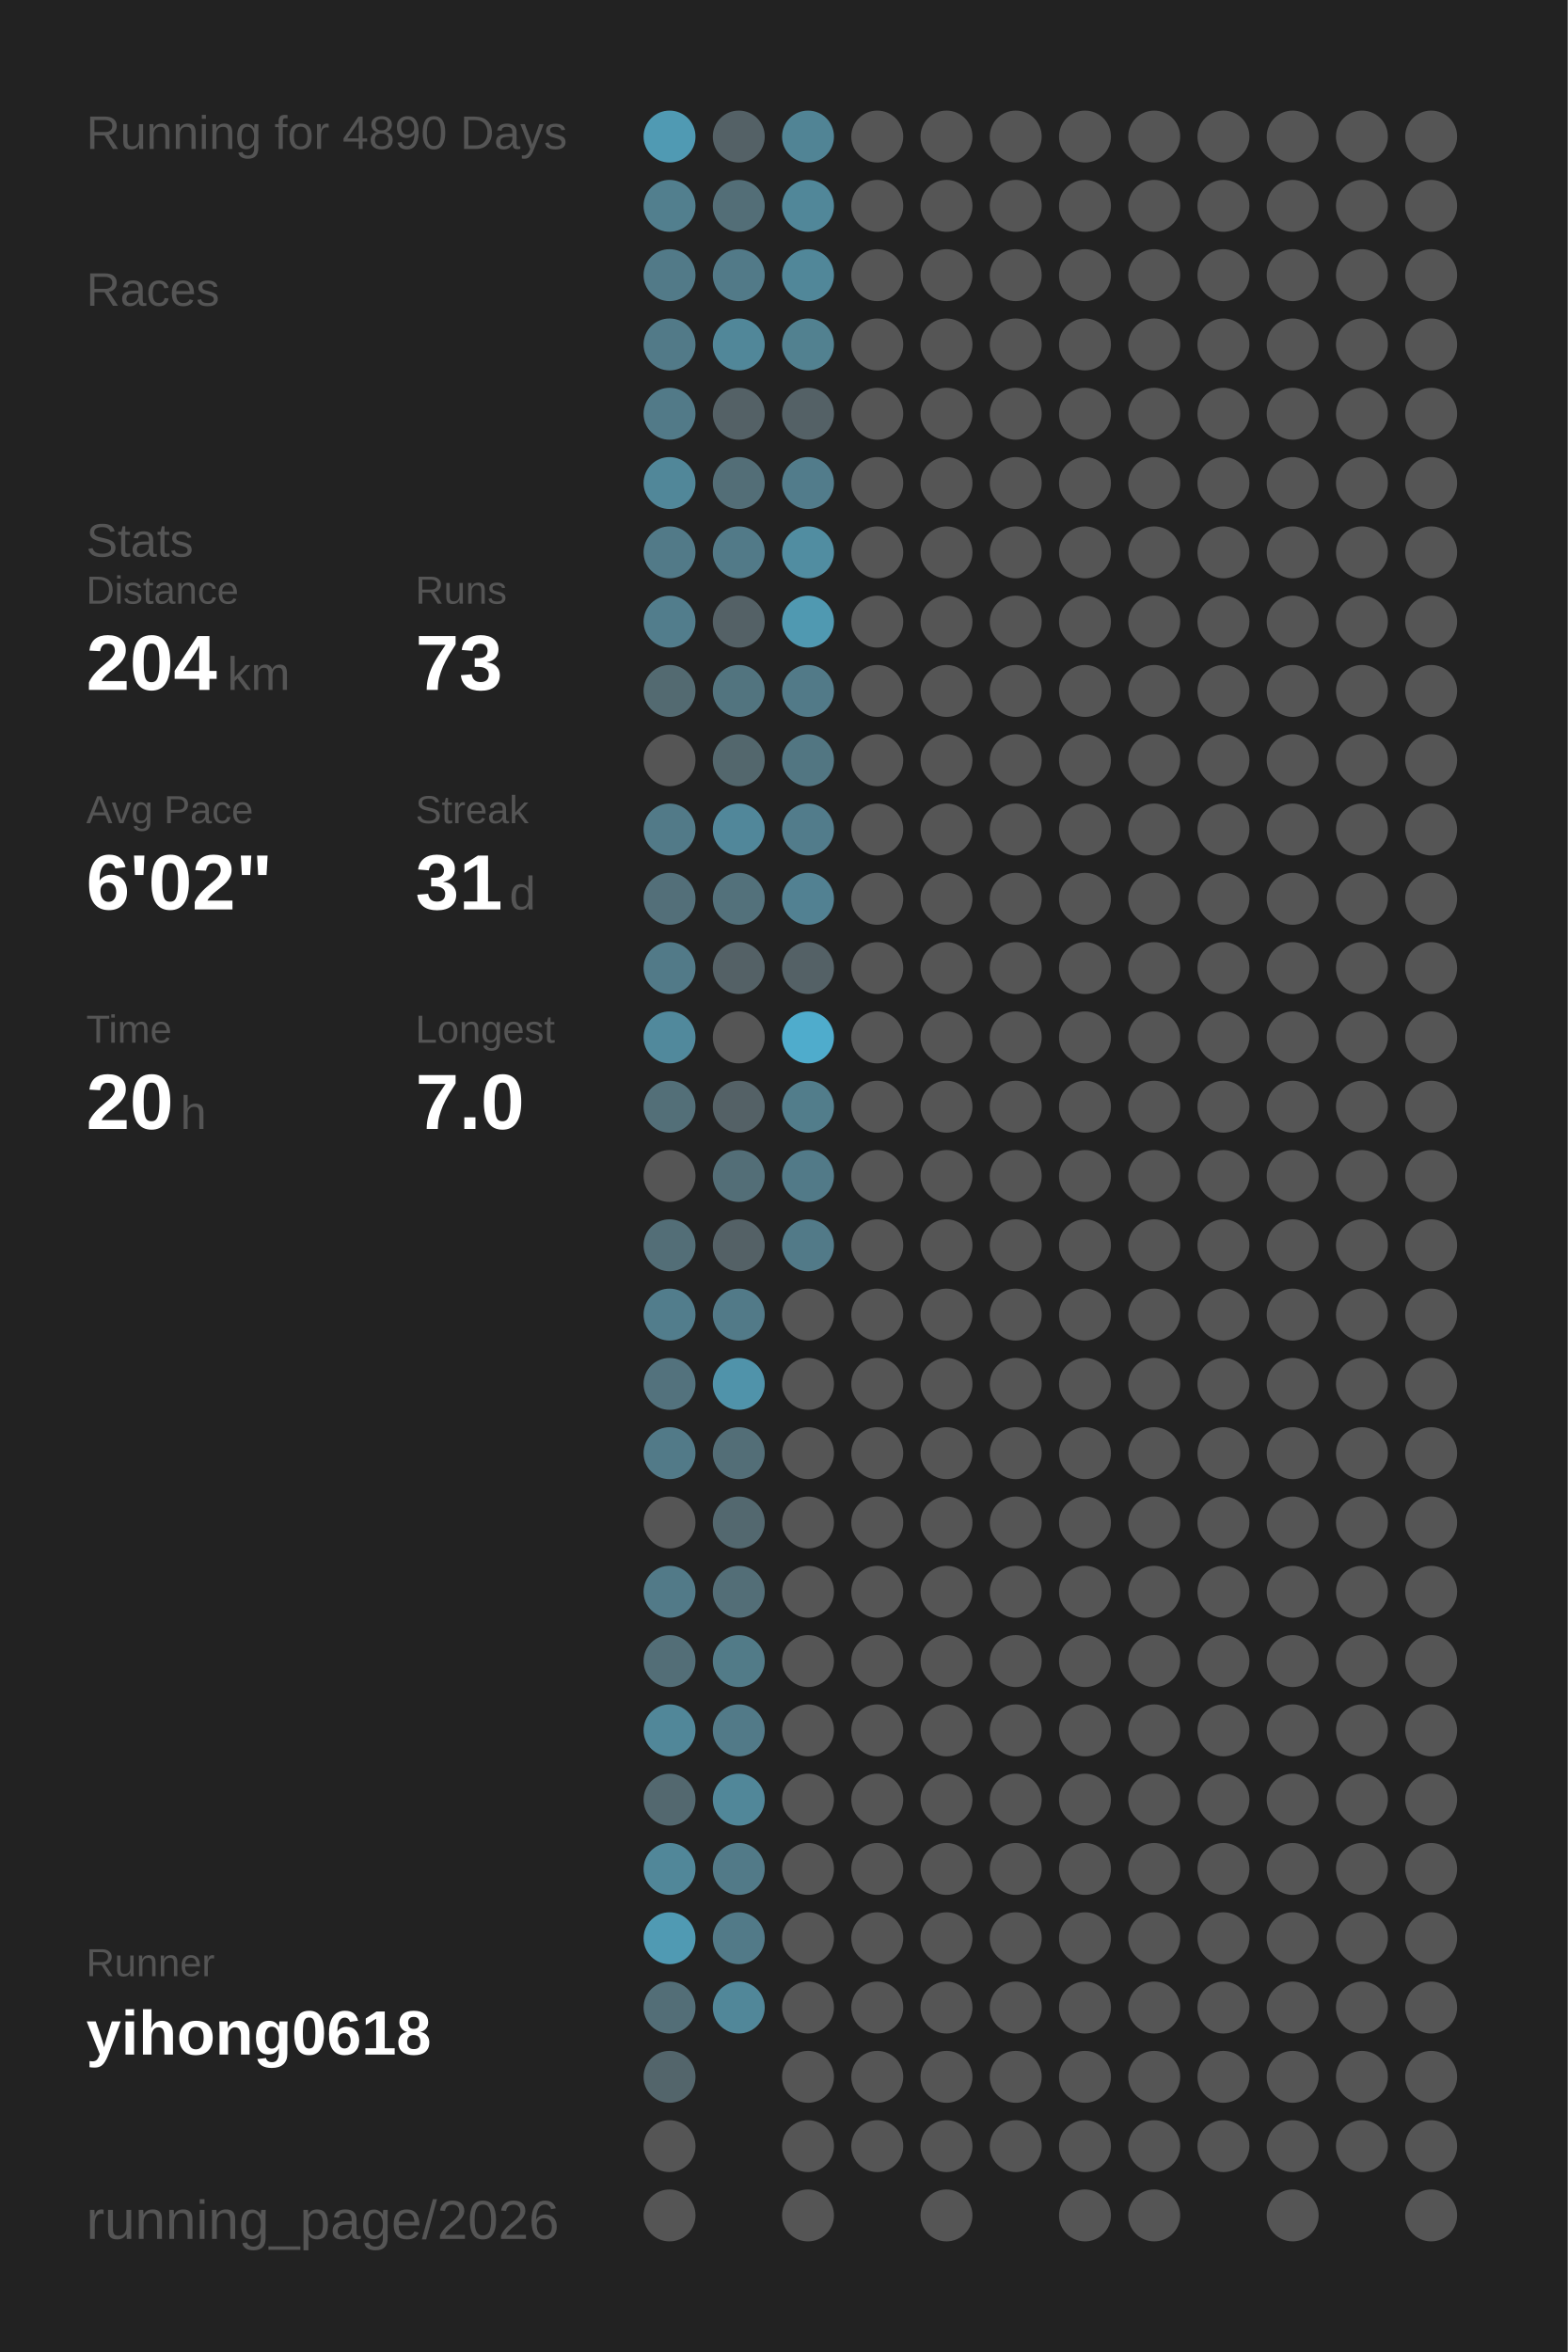
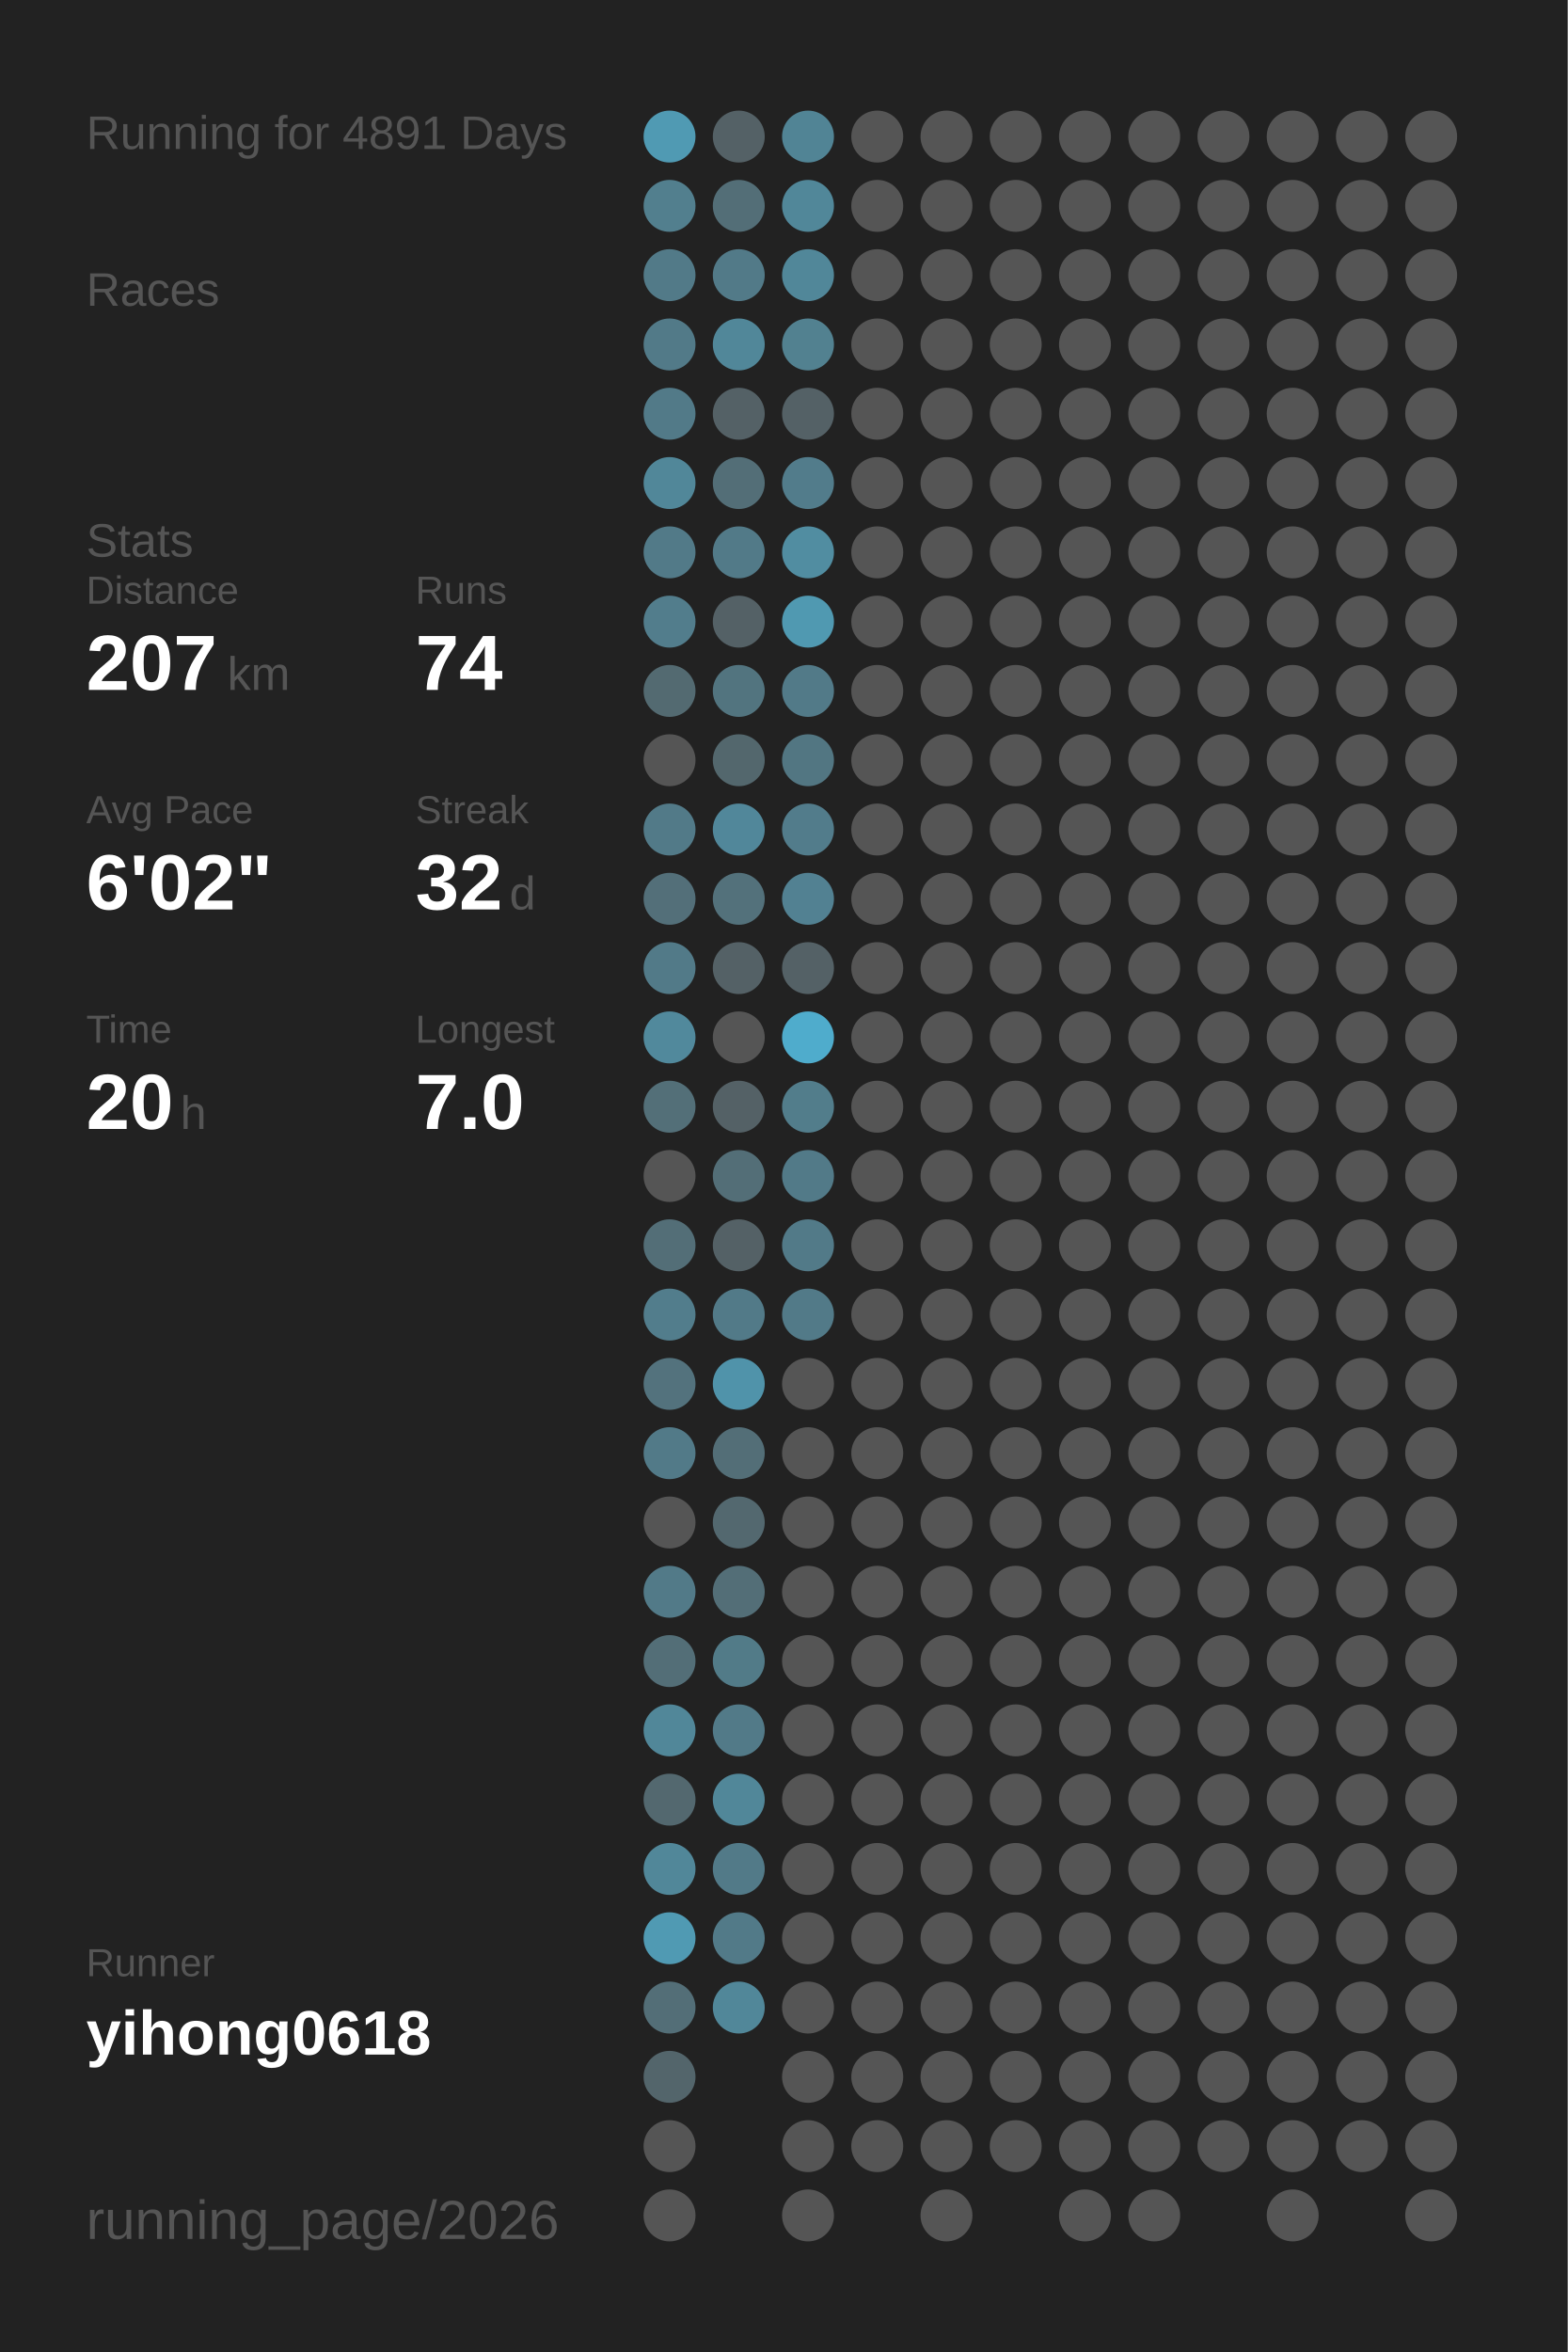
<svg xmlns="http://www.w3.org/2000/svg" baseProfile="full" height="300mm" version="1.1" viewBox="0,0,200,300" width="200mm">
  <defs />
  <rect fill="#222222" height="300" width="200" x="0" y="0" />
-   <text fill="#555555" style="font-size:6px; font-family:Arial;" x="11" y="19">Running for 4890 Days</text>
+   <text fill="#555555" style="font-size:6px; font-family:Arial;" x="11" y="19">Running for 4891 Days</text>
  <text fill="#555555" style="font-size:6px; font-family:Arial;" x="11" y="39">Races</text>
  <text fill="#555555" style="font-size:6px; font-family:Arial;" x="11" y="71">Stats</text>
  <text fill="#555555" style="font-size:5px; font-family:Arial;" x="11" y="77">Distance</text>
-   <text fill="#FFFFFF" style="font-size:10px; font-family:Arial; font-weight:bold;" x="11" y="88">204</text>
+   <text fill="#FFFFFF" style="font-size:10px; font-family:Arial; font-weight:bold;" x="11" y="88">207</text>
  <text fill="#555555" style="font-size:6px; font-family:Arial;" x="29" y="88">km</text>
  <text fill="#555555" style="font-size:5px; font-family:Arial;" x="53" y="77">Runs</text>
-   <text fill="#FFFFFF" style="font-size:10px; font-family:Arial; font-weight:bold;" x="53" y="88">73</text>
+   <text fill="#FFFFFF" style="font-size:10px; font-family:Arial; font-weight:bold;" x="53" y="88">74</text>
  <text fill="#555555" style="font-size:5px; font-family:Arial;" x="11" y="105">Avg Pace</text>
  <text fill="#FFFFFF" style="font-size:10px; font-family:Arial; font-weight:bold;" x="11" y="116">6'02"</text>
  <text fill="#555555" style="font-size:5px; font-family:Arial;" x="53" y="105">Streak</text>
-   <text fill="#FFFFFF" style="font-size:10px; font-family:Arial; font-weight:bold;" x="53" y="116">31</text>
+   <text fill="#FFFFFF" style="font-size:10px; font-family:Arial; font-weight:bold;" x="53" y="116">32</text>
  <text fill="#555555" style="font-size:6px; font-family:Arial;" x="65" y="116">d</text>
  <text fill="#555555" style="font-size:5px; font-family:Arial;" x="11" y="133">Time</text>
  <text fill="#FFFFFF" style="font-size:10px; font-family:Arial; font-weight:bold;" x="11" y="144">20</text>
  <text fill="#555555" style="font-size:6px; font-family:Arial;" x="23" y="144">h</text>
  <text fill="#555555" style="font-size:5px; font-family:Arial;" x="53" y="133">Longest</text>
  <text fill="#FFFFFF" style="font-size:10px; font-family:Arial; font-weight:bold;" x="53" y="144">7.0</text>
  <text fill="#555555" style="font-size:5px; font-family:Arial;" x="11" y="252.065">Runner</text>
  <text fill="#FFFFFF" style="font-size:8px; font-family:Arial; font-weight:bold;" x="11" y="262.065">yihong0618</text>
  <text fill="#555555" style="font-size:7px; font-family:Arial;" x="11" y="285.581">running_page/2026</text>
  <circle cx="85.417" cy="17.419" fill="#509ab3" r="3.312" />
  <circle cx="85.417" cy="26.258" fill="#527f8e" r="3.312" />
  <circle cx="85.417" cy="35.097" fill="#527a88" r="3.312" />
  <circle cx="85.417" cy="43.935" fill="#527a88" r="3.312" />
  <circle cx="85.417" cy="52.774" fill="#527a88" r="3.312" />
  <circle cx="85.417" cy="61.613" fill="#518799" r="3.312" />
  <circle cx="85.417" cy="70.452" fill="#527a88" r="3.312" />
  <circle cx="85.417" cy="79.29" fill="#527d8c" r="3.312" />
  <circle cx="85.417" cy="88.129" fill="#536a71" r="3.312" />
  <circle cx="85.417" cy="96.968" fill="#555555" r="3.312" />
  <circle cx="85.417" cy="105.806" fill="#527a88" r="3.312" />
  <circle cx="85.417" cy="114.645" fill="#536f79" r="3.312" />
  <circle cx="85.417" cy="123.484" fill="#527a88" r="3.312" />
  <circle cx="85.417" cy="132.323" fill="#51899c" r="3.312" />
  <circle cx="85.417" cy="141.161" fill="#536f78" r="3.312" />
  <circle cx="85.417" cy="150" fill="#555555" r="3.312" />
  <circle cx="85.417" cy="158.839" fill="#536e77" r="3.312" />
  <circle cx="85.417" cy="167.677" fill="#527d8c" r="3.312" />
  <circle cx="85.417" cy="176.516" fill="#53727d" r="3.312" />
  <circle cx="85.417" cy="185.355" fill="#527a88" r="3.312" />
  <circle cx="85.417" cy="194.194" fill="#555555" r="3.312" />
  <circle cx="85.417" cy="203.032" fill="#527a88" r="3.312" />
  <circle cx="85.417" cy="211.871" fill="#536e77" r="3.312" />
  <circle cx="85.417" cy="220.71" fill="#518799" r="3.312" />
  <circle cx="85.417" cy="229.548" fill="#53686f" r="3.312" />
  <circle cx="85.417" cy="238.387" fill="#518799" r="3.312" />
  <circle cx="85.417" cy="247.226" fill="#509ab3" r="3.312" />
  <circle cx="85.417" cy="256.065" fill="#536e77" r="3.312" />
  <circle cx="85.417" cy="264.903" fill="#53656b" r="3.312" />
  <circle cx="85.417" cy="273.742" fill="#555555" r="3.312" />
  <circle cx="85.417" cy="282.581" fill="#555555" r="3.312" />
  <circle cx="94.25" cy="17.419" fill="#546166" r="3.312" />
  <circle cx="94.25" cy="26.258" fill="#536e77" r="3.312" />
  <circle cx="94.25" cy="35.097" fill="#527a88" r="3.312" />
  <circle cx="94.25" cy="43.935" fill="#518799" r="3.312" />
  <circle cx="94.25" cy="52.774" fill="#546166" r="3.312" />
  <circle cx="94.25" cy="61.613" fill="#536e77" r="3.312" />
  <circle cx="94.25" cy="70.452" fill="#527a88" r="3.312" />
  <circle cx="94.25" cy="79.29" fill="#546166" r="3.312" />
  <circle cx="94.25" cy="88.129" fill="#52747f" r="3.312" />
  <circle cx="94.25" cy="96.968" fill="#53676d" r="3.312" />
  <circle cx="94.25" cy="105.806" fill="#51879a" r="3.312" />
  <circle cx="94.25" cy="114.645" fill="#53717b" r="3.312" />
  <circle cx="94.25" cy="123.484" fill="#546166" r="3.312" />
  <circle cx="94.25" cy="132.323" fill="#555555" r="3.312" />
  <circle cx="94.25" cy="141.161" fill="#546166" r="3.312" />
  <circle cx="94.25" cy="150" fill="#536e77" r="3.312" />
  <circle cx="94.25" cy="158.839" fill="#546166" r="3.312" />
  <circle cx="94.25" cy="167.677" fill="#527a88" r="3.312" />
  <circle cx="94.25" cy="176.516" fill="#5093aa" r="3.312" />
  <circle cx="94.25" cy="185.355" fill="#536e77" r="3.312" />
  <circle cx="94.25" cy="194.194" fill="#53686f" r="3.312" />
  <circle cx="94.25" cy="203.032" fill="#536e77" r="3.312" />
  <circle cx="94.25" cy="211.871" fill="#527b88" r="3.312" />
  <circle cx="94.25" cy="220.71" fill="#527a88" r="3.312" />
  <circle cx="94.25" cy="229.548" fill="#518799" r="3.312" />
  <circle cx="94.25" cy="238.387" fill="#527a88" r="3.312" />
  <circle cx="94.25" cy="247.226" fill="#527a88" r="3.312" />
  <circle cx="94.25" cy="256.065" fill="#518799" r="3.312" />
  <circle cx="103.083" cy="17.419" fill="#518495" r="3.312" />
  <circle cx="103.083" cy="26.258" fill="#518799" r="3.312" />
  <circle cx="103.083" cy="35.097" fill="#518799" r="3.312" />
  <circle cx="103.083" cy="43.935" fill="#528190" r="3.312" />
  <circle cx="103.083" cy="52.774" fill="#546166" r="3.312" />
  <circle cx="103.083" cy="61.613" fill="#527c8b" r="3.312" />
  <circle cx="103.083" cy="70.452" fill="#518da1" r="3.312" />
  <circle cx="103.083" cy="79.29" fill="#5099b1" r="3.312" />
  <circle cx="103.083" cy="88.129" fill="#527a88" r="3.312" />
  <circle cx="103.083" cy="96.968" fill="#527682" r="3.312" />
  <circle cx="103.083" cy="105.806" fill="#527c8b" r="3.312" />
  <circle cx="103.083" cy="114.645" fill="#528192" r="3.312" />
  <circle cx="103.083" cy="123.484" fill="#546166" r="3.312" />
  <circle cx="103.083" cy="132.323" fill="#4faccc" r="3.312" />
  <circle cx="103.083" cy="141.161" fill="#527d8b" r="3.312" />
  <circle cx="103.083" cy="150" fill="#527a88" r="3.312" />
  <circle cx="103.083" cy="158.839" fill="#527a88" r="3.312" />
-   <circle cx="103.083" cy="167.677" fill="#555555" r="3.312" />
+   <circle cx="103.083" cy="167.677" fill="#527a88" r="3.312" />
  <circle cx="103.083" cy="176.516" fill="#555555" r="3.312" />
  <circle cx="103.083" cy="185.355" fill="#555555" r="3.312" />
  <circle cx="103.083" cy="194.194" fill="#555555" r="3.312" />
  <circle cx="103.083" cy="203.032" fill="#555555" r="3.312" />
  <circle cx="103.083" cy="211.871" fill="#555555" r="3.312" />
  <circle cx="103.083" cy="220.71" fill="#555555" r="3.312" />
  <circle cx="103.083" cy="229.548" fill="#555555" r="3.312" />
  <circle cx="103.083" cy="238.387" fill="#555555" r="3.312" />
  <circle cx="103.083" cy="247.226" fill="#555555" r="3.312" />
  <circle cx="103.083" cy="256.065" fill="#555555" r="3.312" />
  <circle cx="103.083" cy="264.903" fill="#555555" r="3.312" />
  <circle cx="103.083" cy="273.742" fill="#555555" r="3.312" />
  <circle cx="103.083" cy="282.581" fill="#555555" r="3.312" />
  <circle cx="111.917" cy="17.419" fill="#555555" r="3.312" />
  <circle cx="111.917" cy="26.258" fill="#555555" r="3.312" />
  <circle cx="111.917" cy="35.097" fill="#555555" r="3.312" />
  <circle cx="111.917" cy="43.935" fill="#555555" r="3.312" />
  <circle cx="111.917" cy="52.774" fill="#555555" r="3.312" />
  <circle cx="111.917" cy="61.613" fill="#555555" r="3.312" />
  <circle cx="111.917" cy="70.452" fill="#555555" r="3.312" />
  <circle cx="111.917" cy="79.29" fill="#555555" r="3.312" />
  <circle cx="111.917" cy="88.129" fill="#555555" r="3.312" />
  <circle cx="111.917" cy="96.968" fill="#555555" r="3.312" />
  <circle cx="111.917" cy="105.806" fill="#555555" r="3.312" />
  <circle cx="111.917" cy="114.645" fill="#555555" r="3.312" />
  <circle cx="111.917" cy="123.484" fill="#555555" r="3.312" />
  <circle cx="111.917" cy="132.323" fill="#555555" r="3.312" />
  <circle cx="111.917" cy="141.161" fill="#555555" r="3.312" />
  <circle cx="111.917" cy="150" fill="#555555" r="3.312" />
  <circle cx="111.917" cy="158.839" fill="#555555" r="3.312" />
  <circle cx="111.917" cy="167.677" fill="#555555" r="3.312" />
  <circle cx="111.917" cy="176.516" fill="#555555" r="3.312" />
  <circle cx="111.917" cy="185.355" fill="#555555" r="3.312" />
  <circle cx="111.917" cy="194.194" fill="#555555" r="3.312" />
  <circle cx="111.917" cy="203.032" fill="#555555" r="3.312" />
  <circle cx="111.917" cy="211.871" fill="#555555" r="3.312" />
  <circle cx="111.917" cy="220.71" fill="#555555" r="3.312" />
  <circle cx="111.917" cy="229.548" fill="#555555" r="3.312" />
  <circle cx="111.917" cy="238.387" fill="#555555" r="3.312" />
  <circle cx="111.917" cy="247.226" fill="#555555" r="3.312" />
  <circle cx="111.917" cy="256.065" fill="#555555" r="3.312" />
  <circle cx="111.917" cy="264.903" fill="#555555" r="3.312" />
  <circle cx="111.917" cy="273.742" fill="#555555" r="3.312" />
  <circle cx="120.75" cy="17.419" fill="#555555" r="3.312" />
  <circle cx="120.75" cy="26.258" fill="#555555" r="3.312" />
  <circle cx="120.75" cy="35.097" fill="#555555" r="3.312" />
  <circle cx="120.75" cy="43.935" fill="#555555" r="3.312" />
  <circle cx="120.75" cy="52.774" fill="#555555" r="3.312" />
  <circle cx="120.75" cy="61.613" fill="#555555" r="3.312" />
  <circle cx="120.75" cy="70.452" fill="#555555" r="3.312" />
  <circle cx="120.75" cy="79.29" fill="#555555" r="3.312" />
  <circle cx="120.75" cy="88.129" fill="#555555" r="3.312" />
  <circle cx="120.75" cy="96.968" fill="#555555" r="3.312" />
  <circle cx="120.75" cy="105.806" fill="#555555" r="3.312" />
  <circle cx="120.75" cy="114.645" fill="#555555" r="3.312" />
  <circle cx="120.75" cy="123.484" fill="#555555" r="3.312" />
  <circle cx="120.75" cy="132.323" fill="#555555" r="3.312" />
  <circle cx="120.75" cy="141.161" fill="#555555" r="3.312" />
  <circle cx="120.75" cy="150" fill="#555555" r="3.312" />
  <circle cx="120.75" cy="158.839" fill="#555555" r="3.312" />
  <circle cx="120.75" cy="167.677" fill="#555555" r="3.312" />
  <circle cx="120.75" cy="176.516" fill="#555555" r="3.312" />
  <circle cx="120.75" cy="185.355" fill="#555555" r="3.312" />
  <circle cx="120.75" cy="194.194" fill="#555555" r="3.312" />
  <circle cx="120.75" cy="203.032" fill="#555555" r="3.312" />
  <circle cx="120.75" cy="211.871" fill="#555555" r="3.312" />
  <circle cx="120.75" cy="220.71" fill="#555555" r="3.312" />
  <circle cx="120.75" cy="229.548" fill="#555555" r="3.312" />
  <circle cx="120.75" cy="238.387" fill="#555555" r="3.312" />
  <circle cx="120.75" cy="247.226" fill="#555555" r="3.312" />
  <circle cx="120.75" cy="256.065" fill="#555555" r="3.312" />
  <circle cx="120.75" cy="264.903" fill="#555555" r="3.312" />
  <circle cx="120.75" cy="273.742" fill="#555555" r="3.312" />
  <circle cx="120.75" cy="282.581" fill="#555555" r="3.312" />
  <circle cx="129.583" cy="17.419" fill="#555555" r="3.312" />
  <circle cx="129.583" cy="26.258" fill="#555555" r="3.312" />
  <circle cx="129.583" cy="35.097" fill="#555555" r="3.312" />
  <circle cx="129.583" cy="43.935" fill="#555555" r="3.312" />
  <circle cx="129.583" cy="52.774" fill="#555555" r="3.312" />
  <circle cx="129.583" cy="61.613" fill="#555555" r="3.312" />
  <circle cx="129.583" cy="70.452" fill="#555555" r="3.312" />
  <circle cx="129.583" cy="79.29" fill="#555555" r="3.312" />
  <circle cx="129.583" cy="88.129" fill="#555555" r="3.312" />
  <circle cx="129.583" cy="96.968" fill="#555555" r="3.312" />
  <circle cx="129.583" cy="105.806" fill="#555555" r="3.312" />
  <circle cx="129.583" cy="114.645" fill="#555555" r="3.312" />
  <circle cx="129.583" cy="123.484" fill="#555555" r="3.312" />
  <circle cx="129.583" cy="132.323" fill="#555555" r="3.312" />
  <circle cx="129.583" cy="141.161" fill="#555555" r="3.312" />
  <circle cx="129.583" cy="150" fill="#555555" r="3.312" />
  <circle cx="129.583" cy="158.839" fill="#555555" r="3.312" />
  <circle cx="129.583" cy="167.677" fill="#555555" r="3.312" />
  <circle cx="129.583" cy="176.516" fill="#555555" r="3.312" />
  <circle cx="129.583" cy="185.355" fill="#555555" r="3.312" />
  <circle cx="129.583" cy="194.194" fill="#555555" r="3.312" />
  <circle cx="129.583" cy="203.032" fill="#555555" r="3.312" />
  <circle cx="129.583" cy="211.871" fill="#555555" r="3.312" />
  <circle cx="129.583" cy="220.71" fill="#555555" r="3.312" />
  <circle cx="129.583" cy="229.548" fill="#555555" r="3.312" />
  <circle cx="129.583" cy="238.387" fill="#555555" r="3.312" />
  <circle cx="129.583" cy="247.226" fill="#555555" r="3.312" />
  <circle cx="129.583" cy="256.065" fill="#555555" r="3.312" />
  <circle cx="129.583" cy="264.903" fill="#555555" r="3.312" />
  <circle cx="129.583" cy="273.742" fill="#555555" r="3.312" />
  <circle cx="138.417" cy="17.419" fill="#555555" r="3.312" />
  <circle cx="138.417" cy="26.258" fill="#555555" r="3.312" />
  <circle cx="138.417" cy="35.097" fill="#555555" r="3.312" />
  <circle cx="138.417" cy="43.935" fill="#555555" r="3.312" />
  <circle cx="138.417" cy="52.774" fill="#555555" r="3.312" />
  <circle cx="138.417" cy="61.613" fill="#555555" r="3.312" />
  <circle cx="138.417" cy="70.452" fill="#555555" r="3.312" />
  <circle cx="138.417" cy="79.29" fill="#555555" r="3.312" />
  <circle cx="138.417" cy="88.129" fill="#555555" r="3.312" />
  <circle cx="138.417" cy="96.968" fill="#555555" r="3.312" />
  <circle cx="138.417" cy="105.806" fill="#555555" r="3.312" />
  <circle cx="138.417" cy="114.645" fill="#555555" r="3.312" />
  <circle cx="138.417" cy="123.484" fill="#555555" r="3.312" />
  <circle cx="138.417" cy="132.323" fill="#555555" r="3.312" />
  <circle cx="138.417" cy="141.161" fill="#555555" r="3.312" />
  <circle cx="138.417" cy="150" fill="#555555" r="3.312" />
  <circle cx="138.417" cy="158.839" fill="#555555" r="3.312" />
  <circle cx="138.417" cy="167.677" fill="#555555" r="3.312" />
  <circle cx="138.417" cy="176.516" fill="#555555" r="3.312" />
  <circle cx="138.417" cy="185.355" fill="#555555" r="3.312" />
  <circle cx="138.417" cy="194.194" fill="#555555" r="3.312" />
  <circle cx="138.417" cy="203.032" fill="#555555" r="3.312" />
  <circle cx="138.417" cy="211.871" fill="#555555" r="3.312" />
  <circle cx="138.417" cy="220.71" fill="#555555" r="3.312" />
  <circle cx="138.417" cy="229.548" fill="#555555" r="3.312" />
  <circle cx="138.417" cy="238.387" fill="#555555" r="3.312" />
  <circle cx="138.417" cy="247.226" fill="#555555" r="3.312" />
  <circle cx="138.417" cy="256.065" fill="#555555" r="3.312" />
  <circle cx="138.417" cy="264.903" fill="#555555" r="3.312" />
  <circle cx="138.417" cy="273.742" fill="#555555" r="3.312" />
  <circle cx="138.417" cy="282.581" fill="#555555" r="3.312" />
  <circle cx="147.25" cy="17.419" fill="#555555" r="3.312" />
  <circle cx="147.25" cy="26.258" fill="#555555" r="3.312" />
  <circle cx="147.25" cy="35.097" fill="#555555" r="3.312" />
  <circle cx="147.25" cy="43.935" fill="#555555" r="3.312" />
  <circle cx="147.25" cy="52.774" fill="#555555" r="3.312" />
  <circle cx="147.25" cy="61.613" fill="#555555" r="3.312" />
  <circle cx="147.25" cy="70.452" fill="#555555" r="3.312" />
  <circle cx="147.25" cy="79.29" fill="#555555" r="3.312" />
  <circle cx="147.25" cy="88.129" fill="#555555" r="3.312" />
  <circle cx="147.25" cy="96.968" fill="#555555" r="3.312" />
  <circle cx="147.25" cy="105.806" fill="#555555" r="3.312" />
  <circle cx="147.25" cy="114.645" fill="#555555" r="3.312" />
  <circle cx="147.25" cy="123.484" fill="#555555" r="3.312" />
  <circle cx="147.25" cy="132.323" fill="#555555" r="3.312" />
  <circle cx="147.25" cy="141.161" fill="#555555" r="3.312" />
  <circle cx="147.25" cy="150" fill="#555555" r="3.312" />
  <circle cx="147.25" cy="158.839" fill="#555555" r="3.312" />
  <circle cx="147.25" cy="167.677" fill="#555555" r="3.312" />
  <circle cx="147.25" cy="176.516" fill="#555555" r="3.312" />
  <circle cx="147.25" cy="185.355" fill="#555555" r="3.312" />
  <circle cx="147.25" cy="194.194" fill="#555555" r="3.312" />
  <circle cx="147.25" cy="203.032" fill="#555555" r="3.312" />
  <circle cx="147.25" cy="211.871" fill="#555555" r="3.312" />
  <circle cx="147.25" cy="220.71" fill="#555555" r="3.312" />
  <circle cx="147.25" cy="229.548" fill="#555555" r="3.312" />
  <circle cx="147.25" cy="238.387" fill="#555555" r="3.312" />
  <circle cx="147.25" cy="247.226" fill="#555555" r="3.312" />
  <circle cx="147.25" cy="256.065" fill="#555555" r="3.312" />
  <circle cx="147.25" cy="264.903" fill="#555555" r="3.312" />
  <circle cx="147.25" cy="273.742" fill="#555555" r="3.312" />
  <circle cx="147.25" cy="282.581" fill="#555555" r="3.312" />
  <circle cx="156.083" cy="17.419" fill="#555555" r="3.312" />
  <circle cx="156.083" cy="26.258" fill="#555555" r="3.312" />
  <circle cx="156.083" cy="35.097" fill="#555555" r="3.312" />
  <circle cx="156.083" cy="43.935" fill="#555555" r="3.312" />
  <circle cx="156.083" cy="52.774" fill="#555555" r="3.312" />
  <circle cx="156.083" cy="61.613" fill="#555555" r="3.312" />
  <circle cx="156.083" cy="70.452" fill="#555555" r="3.312" />
  <circle cx="156.083" cy="79.29" fill="#555555" r="3.312" />
  <circle cx="156.083" cy="88.129" fill="#555555" r="3.312" />
  <circle cx="156.083" cy="96.968" fill="#555555" r="3.312" />
  <circle cx="156.083" cy="105.806" fill="#555555" r="3.312" />
  <circle cx="156.083" cy="114.645" fill="#555555" r="3.312" />
  <circle cx="156.083" cy="123.484" fill="#555555" r="3.312" />
  <circle cx="156.083" cy="132.323" fill="#555555" r="3.312" />
  <circle cx="156.083" cy="141.161" fill="#555555" r="3.312" />
  <circle cx="156.083" cy="150" fill="#555555" r="3.312" />
  <circle cx="156.083" cy="158.839" fill="#555555" r="3.312" />
  <circle cx="156.083" cy="167.677" fill="#555555" r="3.312" />
  <circle cx="156.083" cy="176.516" fill="#555555" r="3.312" />
  <circle cx="156.083" cy="185.355" fill="#555555" r="3.312" />
  <circle cx="156.083" cy="194.194" fill="#555555" r="3.312" />
  <circle cx="156.083" cy="203.032" fill="#555555" r="3.312" />
  <circle cx="156.083" cy="211.871" fill="#555555" r="3.312" />
  <circle cx="156.083" cy="220.71" fill="#555555" r="3.312" />
  <circle cx="156.083" cy="229.548" fill="#555555" r="3.312" />
  <circle cx="156.083" cy="238.387" fill="#555555" r="3.312" />
  <circle cx="156.083" cy="247.226" fill="#555555" r="3.312" />
  <circle cx="156.083" cy="256.065" fill="#555555" r="3.312" />
  <circle cx="156.083" cy="264.903" fill="#555555" r="3.312" />
  <circle cx="156.083" cy="273.742" fill="#555555" r="3.312" />
  <circle cx="164.917" cy="17.419" fill="#555555" r="3.312" />
  <circle cx="164.917" cy="26.258" fill="#555555" r="3.312" />
  <circle cx="164.917" cy="35.097" fill="#555555" r="3.312" />
  <circle cx="164.917" cy="43.935" fill="#555555" r="3.312" />
  <circle cx="164.917" cy="52.774" fill="#555555" r="3.312" />
  <circle cx="164.917" cy="61.613" fill="#555555" r="3.312" />
  <circle cx="164.917" cy="70.452" fill="#555555" r="3.312" />
  <circle cx="164.917" cy="79.29" fill="#555555" r="3.312" />
  <circle cx="164.917" cy="88.129" fill="#555555" r="3.312" />
  <circle cx="164.917" cy="96.968" fill="#555555" r="3.312" />
  <circle cx="164.917" cy="105.806" fill="#555555" r="3.312" />
  <circle cx="164.917" cy="114.645" fill="#555555" r="3.312" />
  <circle cx="164.917" cy="123.484" fill="#555555" r="3.312" />
  <circle cx="164.917" cy="132.323" fill="#555555" r="3.312" />
  <circle cx="164.917" cy="141.161" fill="#555555" r="3.312" />
  <circle cx="164.917" cy="150" fill="#555555" r="3.312" />
  <circle cx="164.917" cy="158.839" fill="#555555" r="3.312" />
  <circle cx="164.917" cy="167.677" fill="#555555" r="3.312" />
  <circle cx="164.917" cy="176.516" fill="#555555" r="3.312" />
  <circle cx="164.917" cy="185.355" fill="#555555" r="3.312" />
  <circle cx="164.917" cy="194.194" fill="#555555" r="3.312" />
  <circle cx="164.917" cy="203.032" fill="#555555" r="3.312" />
  <circle cx="164.917" cy="211.871" fill="#555555" r="3.312" />
  <circle cx="164.917" cy="220.71" fill="#555555" r="3.312" />
  <circle cx="164.917" cy="229.548" fill="#555555" r="3.312" />
  <circle cx="164.917" cy="238.387" fill="#555555" r="3.312" />
  <circle cx="164.917" cy="247.226" fill="#555555" r="3.312" />
  <circle cx="164.917" cy="256.065" fill="#555555" r="3.312" />
  <circle cx="164.917" cy="264.903" fill="#555555" r="3.312" />
  <circle cx="164.917" cy="273.742" fill="#555555" r="3.312" />
  <circle cx="164.917" cy="282.581" fill="#555555" r="3.312" />
  <circle cx="173.75" cy="17.419" fill="#555555" r="3.312" />
  <circle cx="173.75" cy="26.258" fill="#555555" r="3.312" />
  <circle cx="173.75" cy="35.097" fill="#555555" r="3.312" />
  <circle cx="173.75" cy="43.935" fill="#555555" r="3.312" />
  <circle cx="173.75" cy="52.774" fill="#555555" r="3.312" />
  <circle cx="173.75" cy="61.613" fill="#555555" r="3.312" />
  <circle cx="173.75" cy="70.452" fill="#555555" r="3.312" />
  <circle cx="173.75" cy="79.29" fill="#555555" r="3.312" />
  <circle cx="173.75" cy="88.129" fill="#555555" r="3.312" />
  <circle cx="173.75" cy="96.968" fill="#555555" r="3.312" />
  <circle cx="173.75" cy="105.806" fill="#555555" r="3.312" />
  <circle cx="173.75" cy="114.645" fill="#555555" r="3.312" />
  <circle cx="173.75" cy="123.484" fill="#555555" r="3.312" />
  <circle cx="173.75" cy="132.323" fill="#555555" r="3.312" />
  <circle cx="173.75" cy="141.161" fill="#555555" r="3.312" />
  <circle cx="173.75" cy="150" fill="#555555" r="3.312" />
  <circle cx="173.75" cy="158.839" fill="#555555" r="3.312" />
  <circle cx="173.75" cy="167.677" fill="#555555" r="3.312" />
  <circle cx="173.75" cy="176.516" fill="#555555" r="3.312" />
  <circle cx="173.75" cy="185.355" fill="#555555" r="3.312" />
  <circle cx="173.75" cy="194.194" fill="#555555" r="3.312" />
  <circle cx="173.75" cy="203.032" fill="#555555" r="3.312" />
  <circle cx="173.75" cy="211.871" fill="#555555" r="3.312" />
  <circle cx="173.75" cy="220.71" fill="#555555" r="3.312" />
  <circle cx="173.75" cy="229.548" fill="#555555" r="3.312" />
  <circle cx="173.75" cy="238.387" fill="#555555" r="3.312" />
  <circle cx="173.75" cy="247.226" fill="#555555" r="3.312" />
  <circle cx="173.75" cy="256.065" fill="#555555" r="3.312" />
  <circle cx="173.75" cy="264.903" fill="#555555" r="3.312" />
  <circle cx="173.75" cy="273.742" fill="#555555" r="3.312" />
  <circle cx="182.583" cy="17.419" fill="#555555" r="3.312" />
  <circle cx="182.583" cy="26.258" fill="#555555" r="3.312" />
  <circle cx="182.583" cy="35.097" fill="#555555" r="3.312" />
  <circle cx="182.583" cy="43.935" fill="#555555" r="3.312" />
  <circle cx="182.583" cy="52.774" fill="#555555" r="3.312" />
  <circle cx="182.583" cy="61.613" fill="#555555" r="3.312" />
  <circle cx="182.583" cy="70.452" fill="#555555" r="3.312" />
  <circle cx="182.583" cy="79.29" fill="#555555" r="3.312" />
  <circle cx="182.583" cy="88.129" fill="#555555" r="3.312" />
  <circle cx="182.583" cy="96.968" fill="#555555" r="3.312" />
  <circle cx="182.583" cy="105.806" fill="#555555" r="3.312" />
  <circle cx="182.583" cy="114.645" fill="#555555" r="3.312" />
  <circle cx="182.583" cy="123.484" fill="#555555" r="3.312" />
  <circle cx="182.583" cy="132.323" fill="#555555" r="3.312" />
  <circle cx="182.583" cy="141.161" fill="#555555" r="3.312" />
  <circle cx="182.583" cy="150" fill="#555555" r="3.312" />
  <circle cx="182.583" cy="158.839" fill="#555555" r="3.312" />
  <circle cx="182.583" cy="167.677" fill="#555555" r="3.312" />
  <circle cx="182.583" cy="176.516" fill="#555555" r="3.312" />
  <circle cx="182.583" cy="185.355" fill="#555555" r="3.312" />
  <circle cx="182.583" cy="194.194" fill="#555555" r="3.312" />
  <circle cx="182.583" cy="203.032" fill="#555555" r="3.312" />
  <circle cx="182.583" cy="211.871" fill="#555555" r="3.312" />
  <circle cx="182.583" cy="220.71" fill="#555555" r="3.312" />
  <circle cx="182.583" cy="229.548" fill="#555555" r="3.312" />
  <circle cx="182.583" cy="238.387" fill="#555555" r="3.312" />
  <circle cx="182.583" cy="247.226" fill="#555555" r="3.312" />
  <circle cx="182.583" cy="256.065" fill="#555555" r="3.312" />
  <circle cx="182.583" cy="264.903" fill="#555555" r="3.312" />
  <circle cx="182.583" cy="273.742" fill="#555555" r="3.312" />
  <circle cx="182.583" cy="282.581" fill="#555555" r="3.312" />
</svg>
